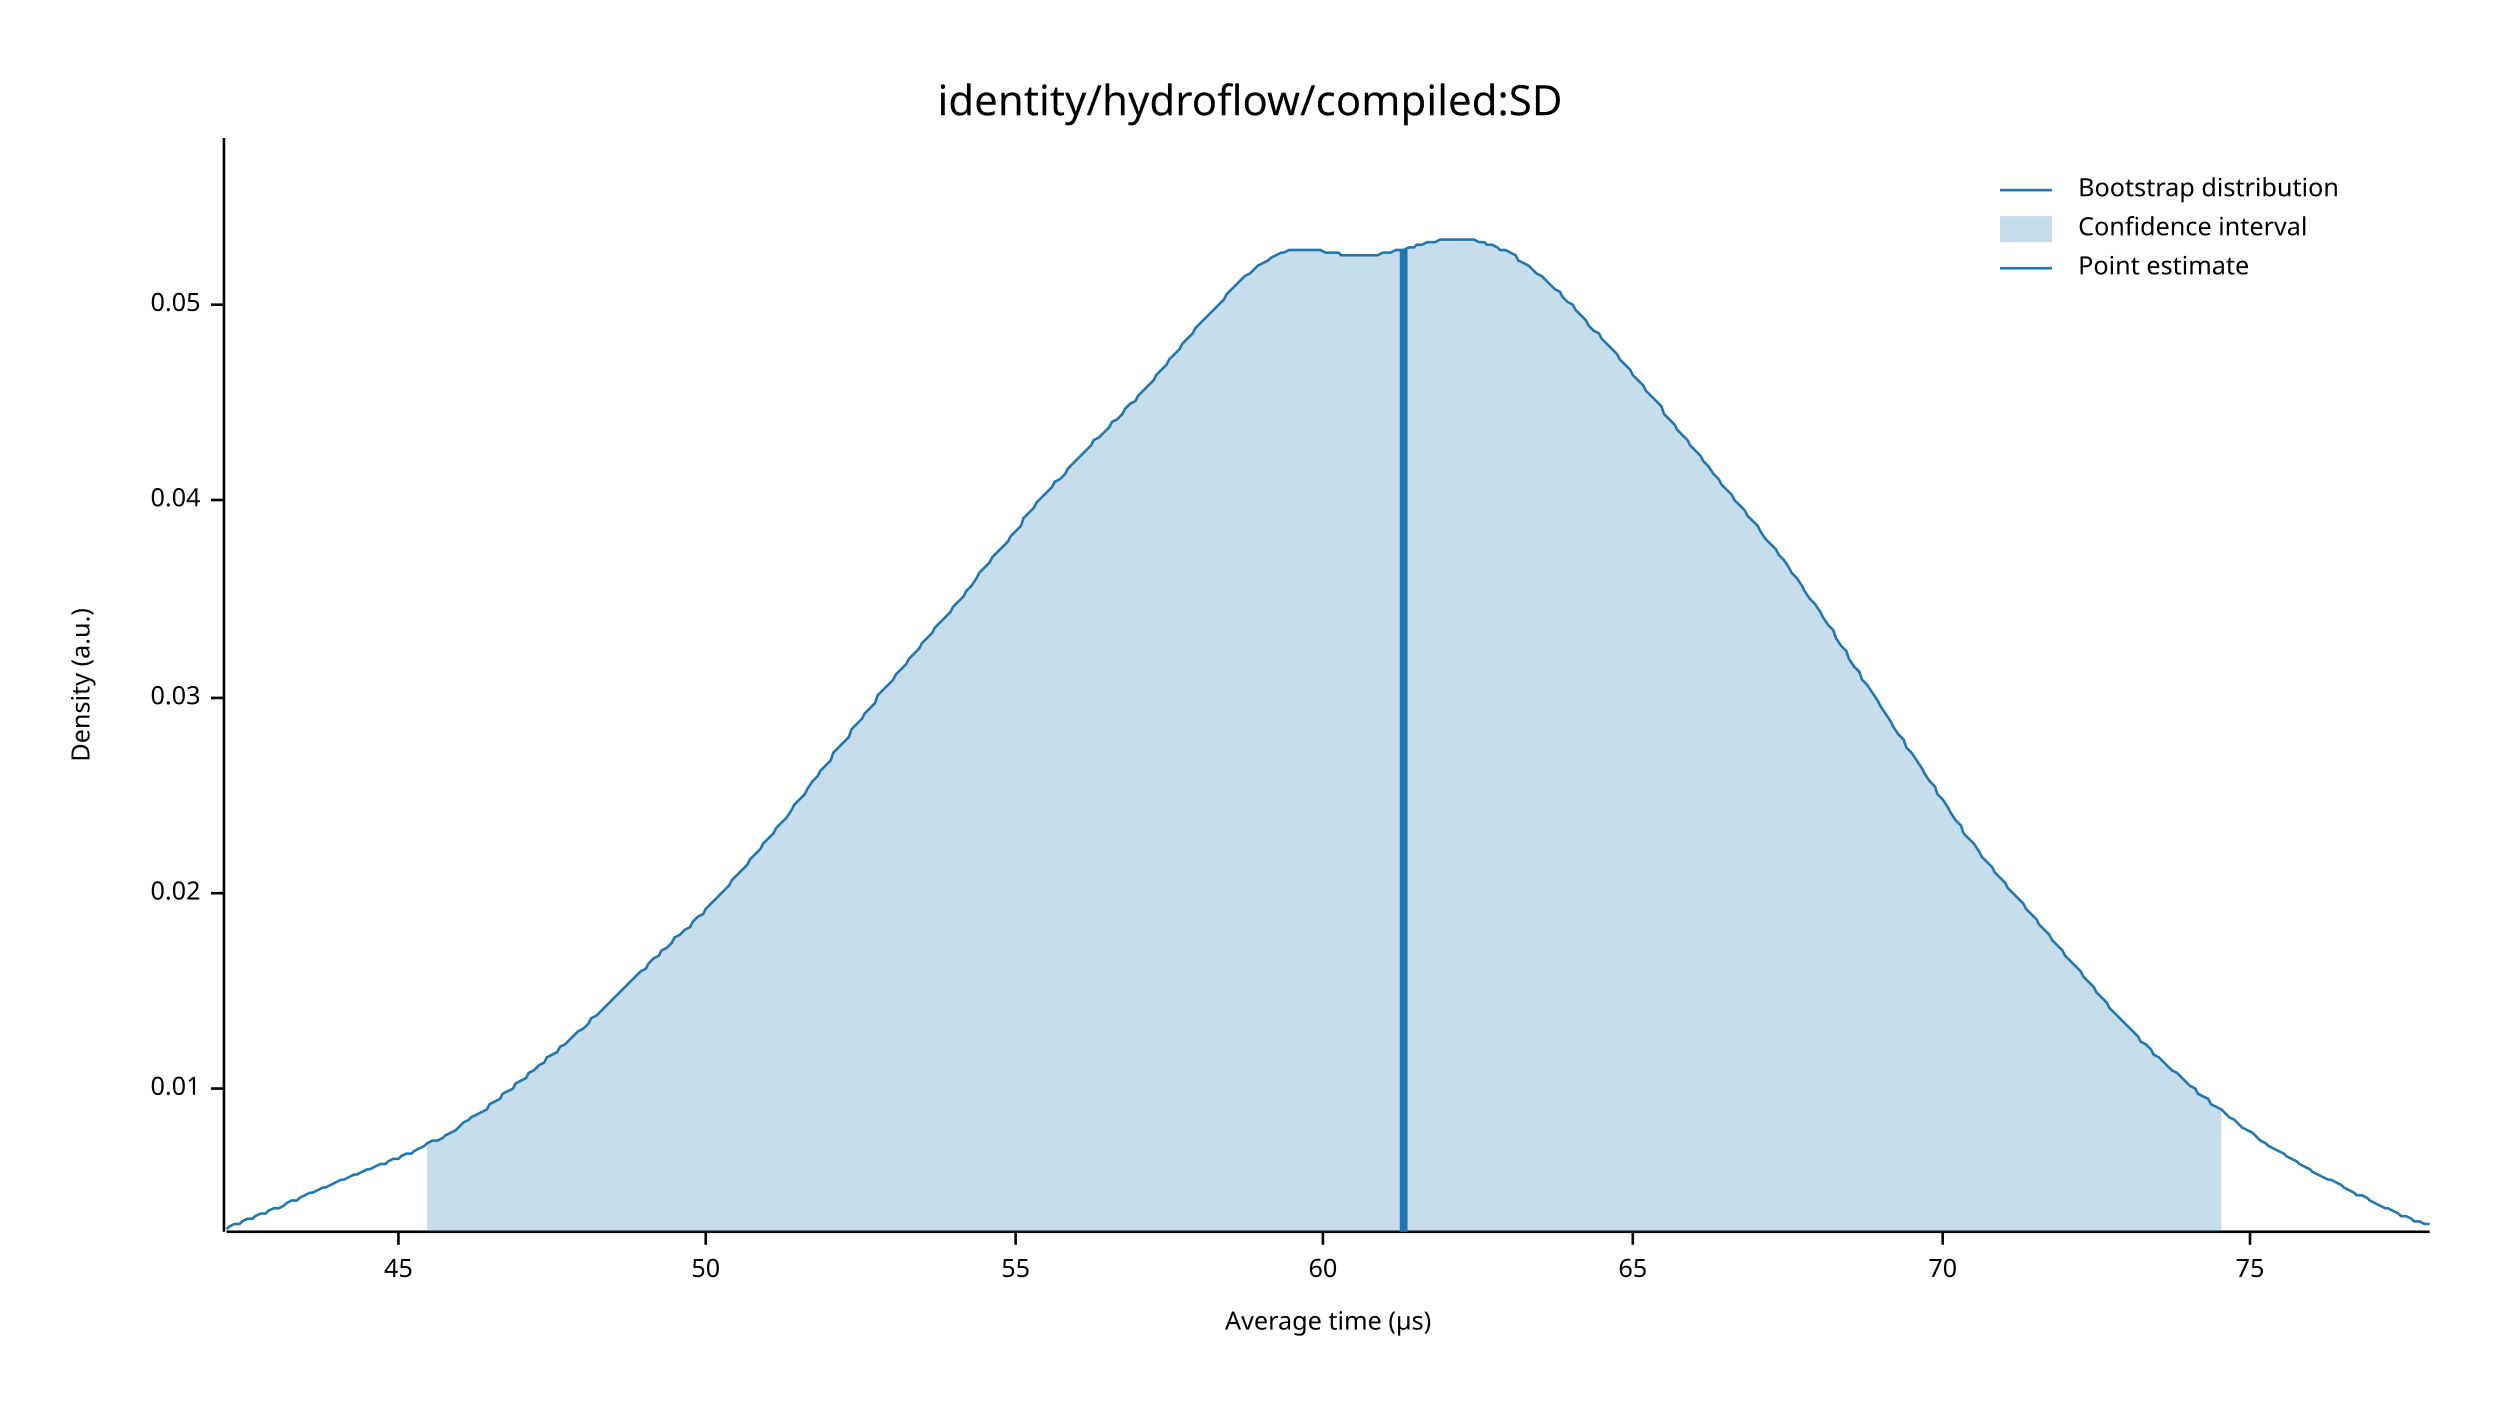
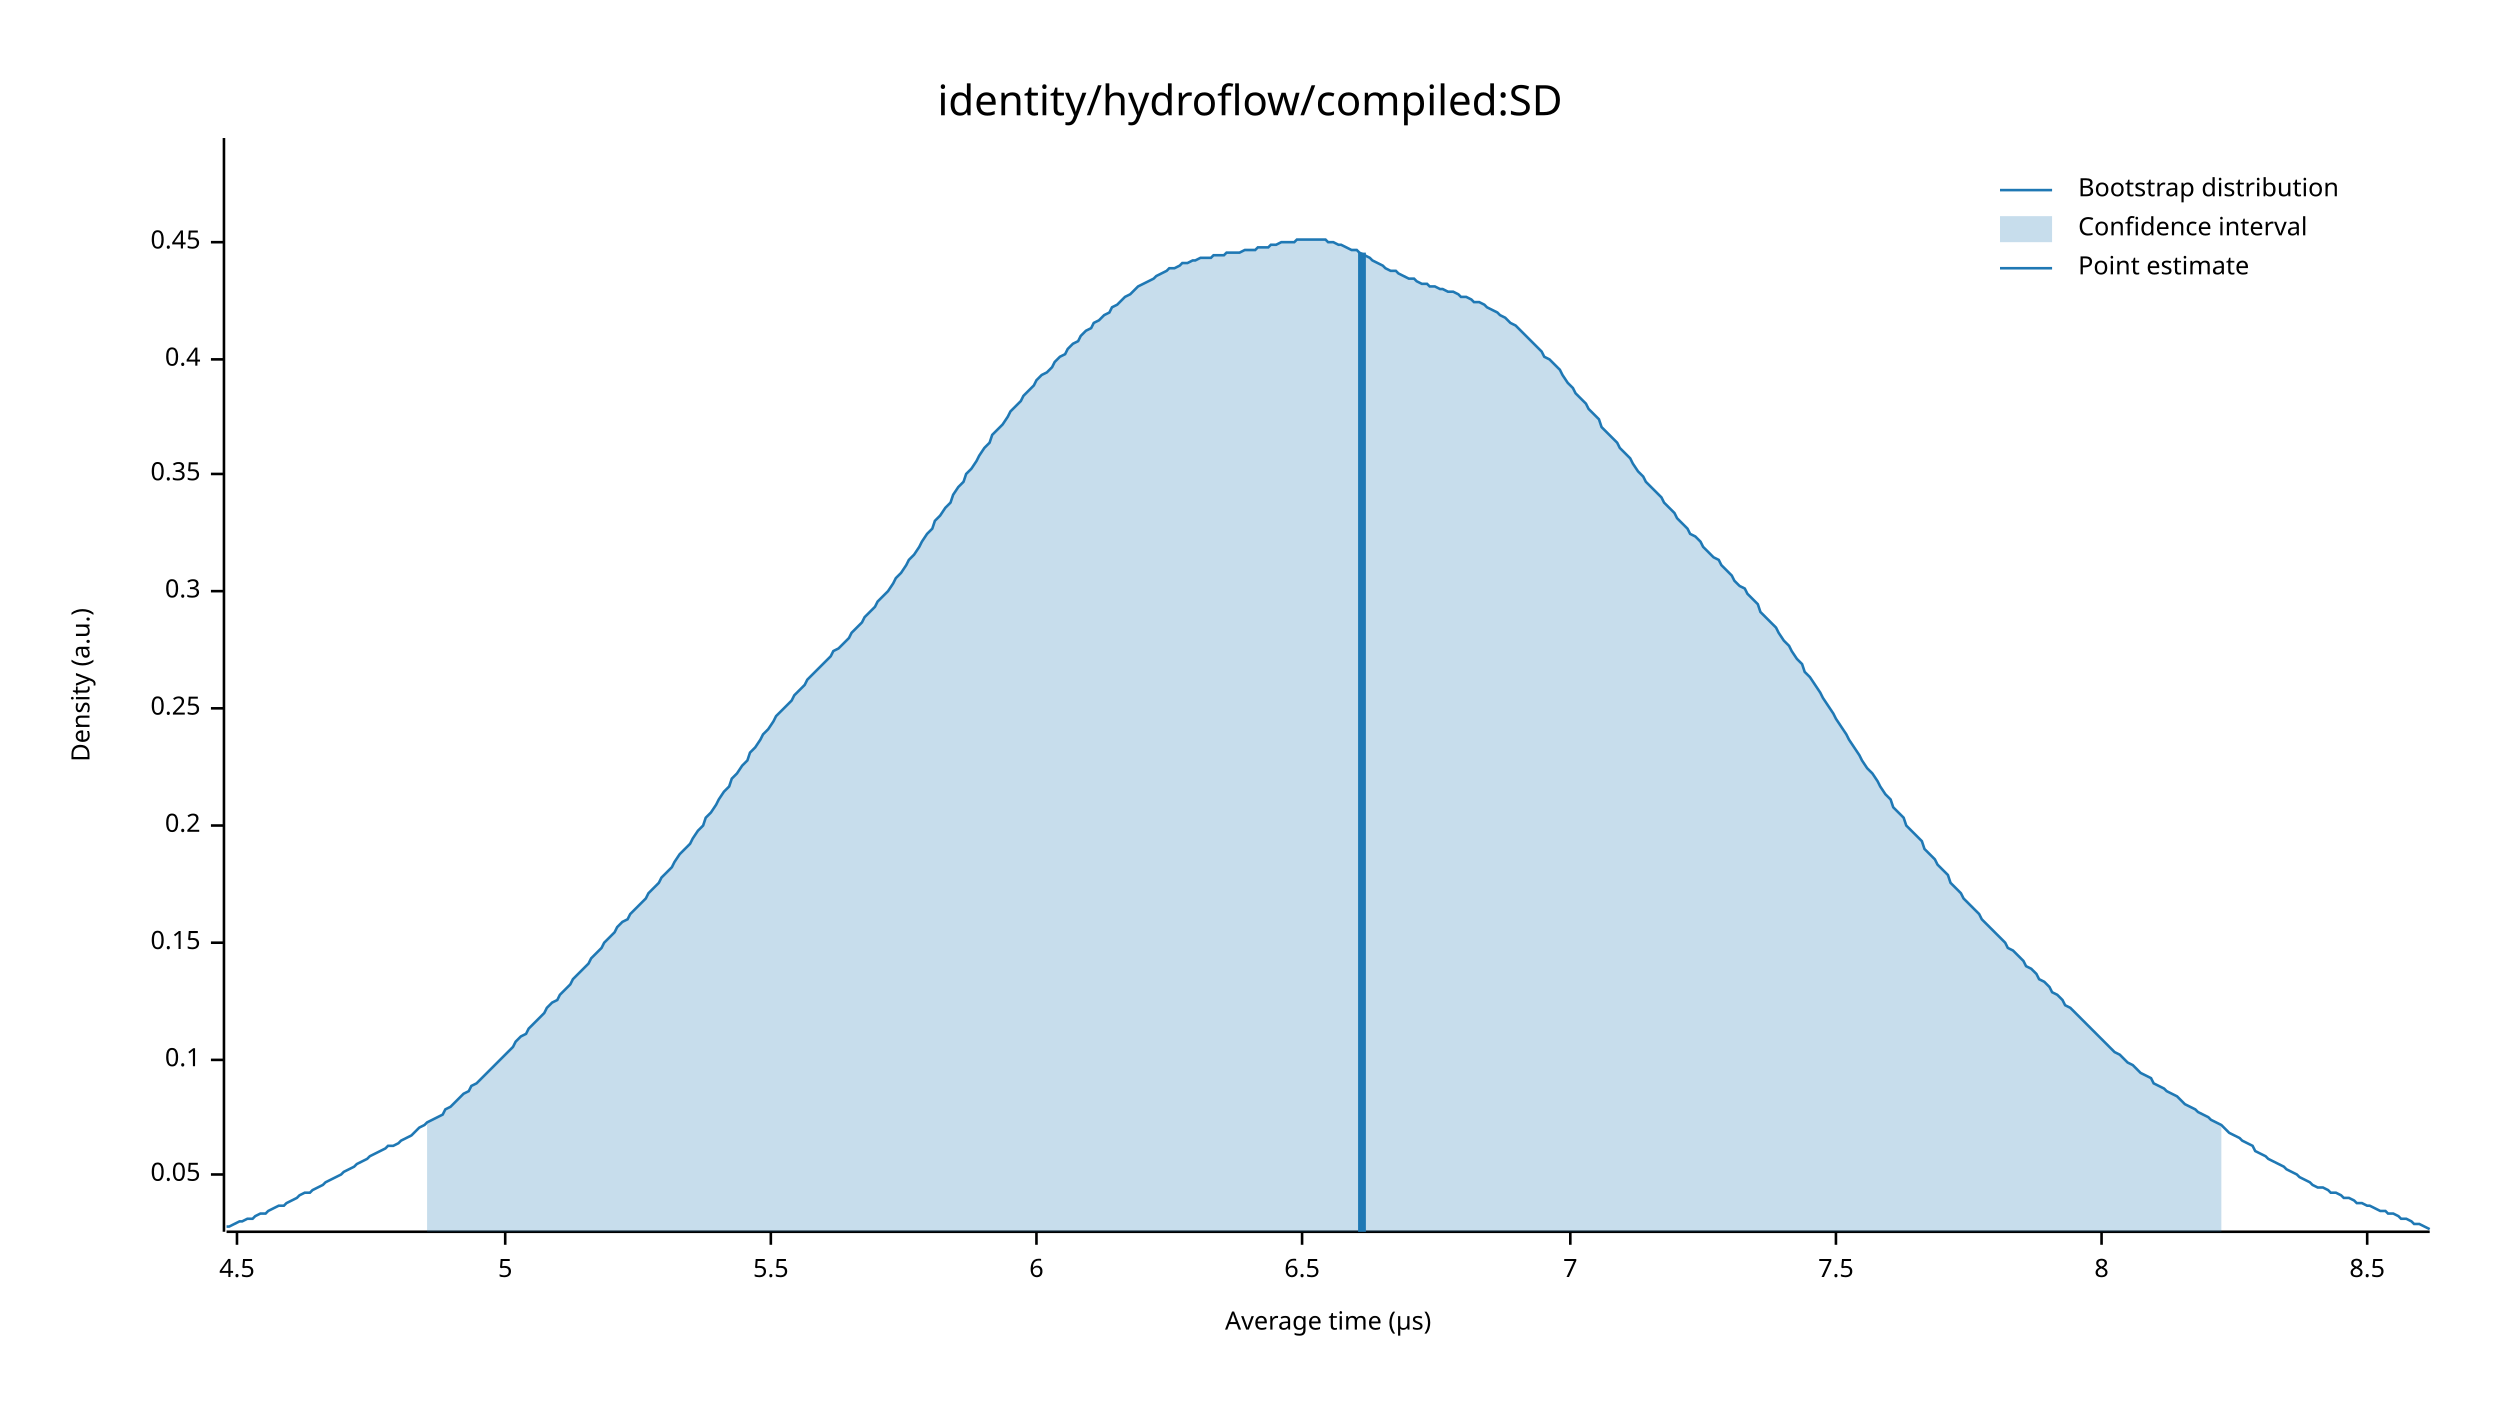
<svg xmlns="http://www.w3.org/2000/svg" width="960" height="540" viewBox="0 0 960 540">
  <text x="480" y="32" dy="0.76em" text-anchor="middle" font-family="sans-serif" font-size="16.129" opacity="1" fill="#000000">
identity/hydroflow/compiled:SD
</text>
  <text x="27" y="263" dy="0.76em" text-anchor="middle" font-family="sans-serif" font-size="9.677" opacity="1" fill="#000000" transform="rotate(270, 27, 263)">
Density (a.u.)
</text>
  <text x="510" y="513" dy="-0.5ex" text-anchor="middle" font-family="sans-serif" font-size="9.677" opacity="1" fill="#000000">
Average time (µs)
</text>
  <polyline fill="none" opacity="1" stroke="#000000" stroke-width="1" points="86,53 86,473 " />
-   <text x="77" y="418" dy="0.5ex" text-anchor="end" font-family="sans-serif" font-size="9.677" opacity="1" fill="#000000">
- 0.01
- </text>
-   <polyline fill="none" opacity="1" stroke="#000000" stroke-width="1" points="81,418 86,418 " />
-   <text x="77" y="343" dy="0.5ex" text-anchor="end" font-family="sans-serif" font-size="9.677" opacity="1" fill="#000000">
- 0.02
- </text>
-   <polyline fill="none" opacity="1" stroke="#000000" stroke-width="1" points="81,343 86,343 " />
-   <text x="77" y="268" dy="0.5ex" text-anchor="end" font-family="sans-serif" font-size="9.677" opacity="1" fill="#000000">
- 0.03
- </text>
-   <polyline fill="none" opacity="1" stroke="#000000" stroke-width="1" points="81,268 86,268 " />
-   <text x="77" y="192" dy="0.5ex" text-anchor="end" font-family="sans-serif" font-size="9.677" opacity="1" fill="#000000">
- 0.04
- </text>
-   <polyline fill="none" opacity="1" stroke="#000000" stroke-width="1" points="81,192 86,192 " />
-   <text x="77" y="117" dy="0.5ex" text-anchor="end" font-family="sans-serif" font-size="9.677" opacity="1" fill="#000000">
+   <text x="77" y="451" dy="0.5ex" text-anchor="end" font-family="sans-serif" font-size="9.677" opacity="1" fill="#000000">
0.05
</text>
-   <polyline fill="none" opacity="1" stroke="#000000" stroke-width="1" points="81,117 86,117 " />
+   <polyline fill="none" opacity="1" stroke="#000000" stroke-width="1" points="81,451 86,451 " />
+   <text x="77" y="407" dy="0.5ex" text-anchor="end" font-family="sans-serif" font-size="9.677" opacity="1" fill="#000000">
+ 0.1
+ </text>
+   <polyline fill="none" opacity="1" stroke="#000000" stroke-width="1" points="81,407 86,407 " />
+   <text x="77" y="362" dy="0.5ex" text-anchor="end" font-family="sans-serif" font-size="9.677" opacity="1" fill="#000000">
+ 0.15
+ </text>
+   <polyline fill="none" opacity="1" stroke="#000000" stroke-width="1" points="81,362 86,362 " />
+   <text x="77" y="317" dy="0.5ex" text-anchor="end" font-family="sans-serif" font-size="9.677" opacity="1" fill="#000000">
+ 0.2
+ </text>
+   <polyline fill="none" opacity="1" stroke="#000000" stroke-width="1" points="81,317 86,317 " />
+   <text x="77" y="272" dy="0.5ex" text-anchor="end" font-family="sans-serif" font-size="9.677" opacity="1" fill="#000000">
+ 0.25
+ </text>
+   <polyline fill="none" opacity="1" stroke="#000000" stroke-width="1" points="81,272 86,272 " />
+   <text x="77" y="227" dy="0.5ex" text-anchor="end" font-family="sans-serif" font-size="9.677" opacity="1" fill="#000000">
+ 0.3
+ </text>
+   <polyline fill="none" opacity="1" stroke="#000000" stroke-width="1" points="81,227 86,227 " />
+   <text x="77" y="182" dy="0.5ex" text-anchor="end" font-family="sans-serif" font-size="9.677" opacity="1" fill="#000000">
+ 0.35
+ </text>
+   <polyline fill="none" opacity="1" stroke="#000000" stroke-width="1" points="81,182 86,182 " />
+   <text x="77" y="138" dy="0.5ex" text-anchor="end" font-family="sans-serif" font-size="9.677" opacity="1" fill="#000000">
+ 0.4
+ </text>
+   <polyline fill="none" opacity="1" stroke="#000000" stroke-width="1" points="81,138 86,138 " />
+   <text x="77" y="93" dy="0.5ex" text-anchor="end" font-family="sans-serif" font-size="9.677" opacity="1" fill="#000000">
+ 0.45
+ </text>
+   <polyline fill="none" opacity="1" stroke="#000000" stroke-width="1" points="81,93 86,93 " />
  <polyline fill="none" opacity="1" stroke="#000000" stroke-width="1" points="87,473 933,473 " />
-   <text x="153" y="483" dy="0.76em" text-anchor="middle" font-family="sans-serif" font-size="9.677" opacity="1" fill="#000000">
- 45
+   <text x="91" y="483" dy="0.76em" text-anchor="middle" font-family="sans-serif" font-size="9.677" opacity="1" fill="#000000">
+ 4.5
</text>
-   <polyline fill="none" opacity="1" stroke="#000000" stroke-width="1" points="153,473 153,478 " />
-   <text x="271" y="483" dy="0.76em" text-anchor="middle" font-family="sans-serif" font-size="9.677" opacity="1" fill="#000000">
- 50
+   <polyline fill="none" opacity="1" stroke="#000000" stroke-width="1" points="91,473 91,478 " />
+   <text x="194" y="483" dy="0.76em" text-anchor="middle" font-family="sans-serif" font-size="9.677" opacity="1" fill="#000000">
+ 5
</text>
-   <polyline fill="none" opacity="1" stroke="#000000" stroke-width="1" points="271,473 271,478 " />
-   <text x="390" y="483" dy="0.76em" text-anchor="middle" font-family="sans-serif" font-size="9.677" opacity="1" fill="#000000">
- 55
+   <polyline fill="none" opacity="1" stroke="#000000" stroke-width="1" points="194,473 194,478 " />
+   <text x="296" y="483" dy="0.76em" text-anchor="middle" font-family="sans-serif" font-size="9.677" opacity="1" fill="#000000">
+ 5.5
</text>
-   <polyline fill="none" opacity="1" stroke="#000000" stroke-width="1" points="390,473 390,478 " />
-   <text x="508" y="483" dy="0.76em" text-anchor="middle" font-family="sans-serif" font-size="9.677" opacity="1" fill="#000000">
- 60
+   <polyline fill="none" opacity="1" stroke="#000000" stroke-width="1" points="296,473 296,478 " />
+   <text x="398" y="483" dy="0.76em" text-anchor="middle" font-family="sans-serif" font-size="9.677" opacity="1" fill="#000000">
+ 6
</text>
-   <polyline fill="none" opacity="1" stroke="#000000" stroke-width="1" points="508,473 508,478 " />
-   <text x="627" y="483" dy="0.76em" text-anchor="middle" font-family="sans-serif" font-size="9.677" opacity="1" fill="#000000">
- 65
+   <polyline fill="none" opacity="1" stroke="#000000" stroke-width="1" points="398,473 398,478 " />
+   <text x="500" y="483" dy="0.76em" text-anchor="middle" font-family="sans-serif" font-size="9.677" opacity="1" fill="#000000">
+ 6.5
</text>
-   <polyline fill="none" opacity="1" stroke="#000000" stroke-width="1" points="627,473 627,478 " />
-   <text x="746" y="483" dy="0.76em" text-anchor="middle" font-family="sans-serif" font-size="9.677" opacity="1" fill="#000000">
- 70
+   <polyline fill="none" opacity="1" stroke="#000000" stroke-width="1" points="500,473 500,478 " />
+   <text x="603" y="483" dy="0.76em" text-anchor="middle" font-family="sans-serif" font-size="9.677" opacity="1" fill="#000000">
+ 7
</text>
-   <polyline fill="none" opacity="1" stroke="#000000" stroke-width="1" points="746,473 746,478 " />
-   <text x="864" y="483" dy="0.76em" text-anchor="middle" font-family="sans-serif" font-size="9.677" opacity="1" fill="#000000">
- 75
+   <polyline fill="none" opacity="1" stroke="#000000" stroke-width="1" points="603,473 603,478 " />
+   <text x="705" y="483" dy="0.76em" text-anchor="middle" font-family="sans-serif" font-size="9.677" opacity="1" fill="#000000">
+ 7.5
</text>
-   <polyline fill="none" opacity="1" stroke="#000000" stroke-width="1" points="864,473 864,478 " />
-   <polyline fill="none" opacity="1" stroke="#1F78B4" stroke-width="1" points="87,472 88,471 90,470 92,470 93,469 95,468 97,468 98,467 100,466 102,466 103,465 105,464 107,464 109,463 110,462 112,461 114,461 115,460 117,459 119,458 120,458 122,457 124,456 125,456 127,455 129,454 131,453 132,453 134,452 136,451 137,451 139,450 141,449 142,449 144,448 146,447 148,447 149,446 151,445 153,445 154,444 156,443 158,443 159,442 161,441 163,440 164,439 166,438 168,438 170,437 171,436 173,435 175,434 176,433 178,431 180,430 181,429 183,428 185,427 187,426 188,424 190,423 192,422 193,420 195,419 197,418 198,416 200,415 202,414 203,412 205,411 207,409 209,408 210,406 212,405 214,404 215,402 217,401 219,399 220,398 222,396 224,395 226,393 227,391 229,390 231,388 232,387 234,385 236,383 237,382 239,380 241,378 242,377 244,375 246,373 248,372 249,370 251,368 253,367 254,365 256,364 258,362 259,360 261,359 263,357 265,356 266,354 268,352 270,351 271,349 273,347 275,345 276,344 278,342 280,340 281,338 283,336 285,334 287,332 288,330 290,328 292,326 293,324 295,322 297,320 298,318 300,316 302,314 304,311 305,309 307,307 309,305 310,303 312,300 314,298 315,296 317,294 319,292 320,289 322,287 324,285 326,283 327,280 329,278 331,276 332,274 334,272 336,270 337,267 339,265 341,263 343,261 344,259 346,257 348,255 349,253 351,251 353,249 354,247 356,245 358,243 359,241 361,239 363,237 365,235 366,233 368,231 370,229 371,227 373,225 375,222 376,220 378,218 380,216 381,214 383,212 385,210 387,208 388,206 390,204 392,202 393,199 395,197 397,195 398,193 400,191 402,189 404,187 405,185 407,184 409,182 410,180 412,178 414,176 415,175 417,173 419,171 420,169 422,168 424,166 426,164 427,162 429,161 431,159 432,157 434,155 436,154 437,152 439,150 441,148 443,146 444,144 446,142 448,140 449,138 451,136 453,134 454,132 456,130 458,128 459,126 461,124 463,122 465,120 466,119 468,117 470,115 471,113 473,111 475,109 476,108 478,106 480,105 482,103 483,102 485,101 487,100 488,99 490,98 492,97 493,97 495,96 497,96 498,96 500,96 502,96 504,96 505,96 507,96 509,97 510,97 512,97 514,97 515,98 517,98 519,98 521,98 522,98 524,98 526,98 527,98 529,98 531,97 532,97 534,97 536,96 537,96 539,96 541,95 543,95 544,94 546,94 548,93 549,93 551,93 553,92 554,92 556,92 558,92 560,92 561,92 563,92 565,92 566,92 568,93 570,93 571,94 573,94 575,95 576,96 578,96 580,97 582,98 583,100 585,101 587,102 588,103 590,105 592,106 593,107 595,109 597,111 599,112 600,114 602,116 604,117 605,119 607,121 609,123 610,125 612,127 614,128 615,130 617,132 619,134 621,136 622,138 624,140 626,142 627,144 629,146 631,148 632,150 634,152 636,154 638,156 639,159 641,161 643,163 644,165 646,167 648,169 649,171 651,173 653,175 654,177 656,179 658,182 660,184 661,186 663,188 665,190 666,192 668,194 670,196 671,198 673,200 675,202 676,204 678,207 680,209 682,211 683,213 685,215 687,218 688,220 690,222 692,225 693,227 695,230 697,232 699,235 700,237 702,240 704,242 705,245 707,248 709,250 710,253 712,256 714,258 715,261 717,263 719,266 721,269 722,271 724,274 726,277 727,279 729,282 731,284 732,287 734,289 736,292 738,295 739,297 741,300 743,302 744,305 746,307 748,310 749,312 751,315 753,317 754,320 756,322 758,324 760,327 761,329 763,331 765,333 766,335 768,337 770,339 771,341 773,343 775,345 777,347 778,349 780,351 782,353 783,355 785,357 787,359 788,361 790,363 792,365 793,367 795,369 797,371 799,373 800,375 802,377 804,379 805,381 807,383 809,385 810,387 812,389 814,391 816,393 817,394 819,396 821,398 822,400 824,401 826,403 827,405 829,406 831,408 832,409 834,411 836,412 838,414 839,415 841,417 843,418 844,420 846,421 848,422 849,424 851,425 853,426 855,428 856,429 858,430 860,432 861,433 863,434 865,435 866,436 868,438 870,439 871,440 873,441 875,442 877,443 878,444 880,445 882,446 883,447 885,448 887,449 888,450 890,451 892,452 894,453 895,453 897,454 899,455 900,456 902,457 904,458 905,459 907,459 909,460 910,461 912,462 914,463 916,464 917,464 919,465 921,466 922,467 924,467 926,468 927,469 929,469 931,470 933,470 " />
-   <polygon opacity="0.25" fill="#1F78B4" points="164,439 166,438 168,438 170,437 171,436 173,435 175,434 176,433 178,431 180,430 181,429 183,428 185,427 187,426 188,424 190,423 192,422 193,420 195,419 197,418 198,416 200,415 202,414 203,412 205,411 207,409 209,408 210,406 212,405 214,404 215,402 217,401 219,399 220,398 222,396 224,395 226,393 227,391 229,390 231,388 232,387 234,385 236,383 237,382 239,380 241,378 242,377 244,375 246,373 248,372 249,370 251,368 253,367 254,365 256,364 258,362 259,360 261,359 263,357 265,356 266,354 268,352 270,351 271,349 273,347 275,345 276,344 278,342 280,340 281,338 283,336 285,334 287,332 288,330 290,328 292,326 293,324 295,322 297,320 298,318 300,316 302,314 304,311 305,309 307,307 309,305 310,303 312,300 314,298 315,296 317,294 319,292 320,289 322,287 324,285 326,283 327,280 329,278 331,276 332,274 334,272 336,270 337,267 339,265 341,263 343,261 344,259 346,257 348,255 349,253 351,251 353,249 354,247 356,245 358,243 359,241 361,239 363,237 365,235 366,233 368,231 370,229 371,227 373,225 375,222 376,220 378,218 380,216 381,214 383,212 385,210 387,208 388,206 390,204 392,202 393,199 395,197 397,195 398,193 400,191 402,189 404,187 405,185 407,184 409,182 410,180 412,178 414,176 415,175 417,173 419,171 420,169 422,168 424,166 426,164 427,162 429,161 431,159 432,157 434,155 436,154 437,152 439,150 441,148 443,146 444,144 446,142 448,140 449,138 451,136 453,134 454,132 456,130 458,128 459,126 461,124 463,122 465,120 466,119 468,117 470,115 471,113 473,111 475,109 476,108 478,106 480,105 482,103 483,102 485,101 487,100 488,99 490,98 492,97 493,97 495,96 497,96 498,96 500,96 502,96 504,96 505,96 507,96 509,97 510,97 512,97 514,97 515,98 517,98 519,98 521,98 522,98 524,98 526,98 527,98 529,98 531,97 532,97 534,97 536,96 537,96 539,96 541,95 543,95 544,94 546,94 548,93 549,93 551,93 553,92 554,92 556,92 558,92 560,92 561,92 563,92 565,92 566,92 568,93 570,93 571,94 573,94 575,95 576,96 578,96 580,97 582,98 583,100 585,101 587,102 588,103 590,105 592,106 593,107 595,109 597,111 599,112 600,114 602,116 604,117 605,119 607,121 609,123 610,125 612,127 614,128 615,130 617,132 619,134 621,136 622,138 624,140 626,142 627,144 629,146 631,148 632,150 634,152 636,154 638,156 639,159 641,161 643,163 644,165 646,167 648,169 649,171 651,173 653,175 654,177 656,179 658,182 660,184 661,186 663,188 665,190 666,192 668,194 670,196 671,198 673,200 675,202 676,204 678,207 680,209 682,211 683,213 685,215 687,218 688,220 690,222 692,225 693,227 695,230 697,232 699,235 700,237 702,240 704,242 705,245 707,248 709,250 710,253 712,256 714,258 715,261 717,263 719,266 721,269 722,271 724,274 726,277 727,279 729,282 731,284 732,287 734,289 736,292 738,295 739,297 741,300 743,302 744,305 746,307 748,310 749,312 751,315 753,317 754,320 756,322 758,324 760,327 761,329 763,331 765,333 766,335 768,337 770,339 771,341 773,343 775,345 777,347 778,349 780,351 782,353 783,355 785,357 787,359 788,361 790,363 792,365 793,367 795,369 797,371 799,373 800,375 802,377 804,379 805,381 807,383 809,385 810,387 812,389 814,391 816,393 817,394 819,396 821,398 822,400 824,401 826,403 827,405 829,406 831,408 832,409 834,411 836,412 838,414 839,415 841,417 843,418 844,420 846,421 848,422 849,424 851,425 853,426 853,473 164,473 " />
-   <polyline fill="none" opacity="1" stroke="#1F78B4" stroke-width="3" points="539,473 539,96 " />
+   <polyline fill="none" opacity="1" stroke="#000000" stroke-width="1" points="705,473 705,478 " />
+   <text x="807" y="483" dy="0.76em" text-anchor="middle" font-family="sans-serif" font-size="9.677" opacity="1" fill="#000000">
+ 8
+ </text>
+   <polyline fill="none" opacity="1" stroke="#000000" stroke-width="1" points="807,473 807,478 " />
+   <text x="909" y="483" dy="0.76em" text-anchor="middle" font-family="sans-serif" font-size="9.677" opacity="1" fill="#000000">
+ 8.5
+ </text>
+   <polyline fill="none" opacity="1" stroke="#000000" stroke-width="1" points="909,473 909,478 " />
+   <polyline fill="none" opacity="1" stroke="#1F78B4" stroke-width="1" points="87,471 88,471 90,470 92,469 93,469 95,468 97,468 98,467 100,466 102,466 103,465 105,464 107,463 109,463 110,462 112,461 114,460 115,459 117,458 119,458 120,457 122,456 124,455 125,454 127,453 129,452 131,451 132,450 134,449 136,448 137,447 139,446 141,445 142,444 144,443 146,442 148,441 149,440 151,440 153,439 154,438 156,437 158,436 159,435 161,433 163,432 164,431 166,430 168,429 170,428 171,426 173,425 175,423 176,422 178,420 180,419 181,417 183,416 185,414 187,412 188,411 190,409 192,407 193,406 195,404 197,402 198,400 200,398 202,397 203,395 205,393 207,391 209,389 210,387 212,385 214,384 215,382 217,380 219,378 220,376 222,374 224,372 226,370 227,368 229,366 231,364 232,362 234,360 236,358 237,356 239,354 241,353 242,351 244,349 246,347 248,345 249,343 251,341 253,339 254,337 256,335 258,333 259,331 261,328 263,326 265,324 266,322 268,319 270,317 271,314 273,312 275,309 276,307 278,304 280,302 281,299 283,297 285,294 287,292 288,289 290,287 292,284 293,282 295,280 297,277 298,275 300,273 302,271 304,269 305,267 307,265 309,263 310,261 312,259 314,257 315,256 317,254 319,252 320,250 322,249 324,247 326,245 327,243 329,241 331,239 332,237 334,235 336,233 337,231 339,229 341,227 343,224 344,222 346,220 348,217 349,215 351,213 353,210 354,208 356,205 358,203 359,200 361,198 363,195 365,193 366,190 368,187 370,185 371,182 373,180 375,177 376,175 378,172 380,170 381,167 383,165 385,163 387,160 388,158 390,156 392,154 393,152 395,150 397,148 398,146 400,144 402,143 404,141 405,139 407,137 409,136 410,134 412,132 414,131 415,129 417,127 419,126 420,124 422,123 424,121 426,120 427,118 429,117 431,115 432,114 434,113 436,111 437,110 439,109 441,108 443,107 444,106 446,105 448,104 449,103 451,103 453,102 454,101 456,101 458,100 459,100 461,99 463,99 465,99 466,98 468,98 470,98 471,97 473,97 475,97 476,97 478,96 480,96 482,96 483,95 485,95 487,95 488,94 490,94 492,93 493,93 495,93 497,93 498,92 500,92 502,92 504,92 505,92 507,92 509,92 510,93 512,93 514,94 515,94 517,95 519,96 521,96 522,97 524,98 526,99 527,100 529,101 531,102 532,103 534,104 536,104 537,105 539,106 541,107 543,107 544,108 546,109 548,109 549,110 551,110 553,111 554,111 556,112 558,112 560,113 561,114 563,114 565,115 566,116 568,116 570,117 571,118 573,119 575,120 576,121 578,122 580,124 582,125 583,126 585,128 587,130 588,131 590,133 592,135 593,137 595,138 597,140 599,142 600,144 602,147 604,149 605,151 607,153 609,155 610,157 612,159 614,161 615,164 617,166 619,168 621,170 622,172 624,174 626,176 627,178 629,181 631,183 632,185 634,187 636,189 638,191 639,193 641,195 643,197 644,199 646,201 648,203 649,205 651,206 653,208 654,210 656,212 658,214 660,215 661,217 663,219 665,221 666,223 668,225 670,226 671,228 673,230 675,232 676,235 678,237 680,239 682,241 683,243 685,246 687,248 688,250 690,253 692,255 693,258 695,260 697,263 699,266 700,268 702,271 704,274 705,276 707,279 709,282 710,284 712,287 714,290 715,292 717,295 719,297 721,300 722,302 724,305 726,307 727,310 729,312 731,314 732,317 734,319 736,321 738,323 739,326 741,328 743,330 744,332 746,334 748,336 749,339 751,341 753,343 754,345 756,347 758,349 760,351 761,353 763,355 765,357 766,358 768,360 770,362 771,364 773,365 775,367 777,369 778,371 780,372 782,374 783,376 785,377 787,379 788,381 790,382 792,384 793,386 795,387 797,389 799,391 800,392 802,394 804,396 805,397 807,399 809,401 810,402 812,404 814,405 816,407 817,408 819,409 821,411 822,412 824,413 826,414 827,416 829,417 831,418 832,419 834,420 836,421 838,423 839,424 841,425 843,426 844,427 846,428 848,429 849,430 851,431 853,432 855,434 856,435 858,436 860,437 861,438 863,439 865,440 866,442 868,443 870,444 871,445 873,446 875,447 877,448 878,449 880,450 882,451 883,452 885,453 887,454 888,455 890,456 892,456 894,457 895,458 897,458 899,459 900,460 902,460 904,461 905,462 907,462 909,463 910,463 912,464 914,465 916,465 917,466 919,466 921,467 922,468 924,468 926,469 927,470 929,470 931,471 933,472 " />
+   <polygon opacity="0.25" fill="#1F78B4" points="164,431 166,430 168,429 170,428 171,426 173,425 175,423 176,422 178,420 180,419 181,417 183,416 185,414 187,412 188,411 190,409 192,407 193,406 195,404 197,402 198,400 200,398 202,397 203,395 205,393 207,391 209,389 210,387 212,385 214,384 215,382 217,380 219,378 220,376 222,374 224,372 226,370 227,368 229,366 231,364 232,362 234,360 236,358 237,356 239,354 241,353 242,351 244,349 246,347 248,345 249,343 251,341 253,339 254,337 256,335 258,333 259,331 261,328 263,326 265,324 266,322 268,319 270,317 271,314 273,312 275,309 276,307 278,304 280,302 281,299 283,297 285,294 287,292 288,289 290,287 292,284 293,282 295,280 297,277 298,275 300,273 302,271 304,269 305,267 307,265 309,263 310,261 312,259 314,257 315,256 317,254 319,252 320,250 322,249 324,247 326,245 327,243 329,241 331,239 332,237 334,235 336,233 337,231 339,229 341,227 343,224 344,222 346,220 348,217 349,215 351,213 353,210 354,208 356,205 358,203 359,200 361,198 363,195 365,193 366,190 368,187 370,185 371,182 373,180 375,177 376,175 378,172 380,170 381,167 383,165 385,163 387,160 388,158 390,156 392,154 393,152 395,150 397,148 398,146 400,144 402,143 404,141 405,139 407,137 409,136 410,134 412,132 414,131 415,129 417,127 419,126 420,124 422,123 424,121 426,120 427,118 429,117 431,115 432,114 434,113 436,111 437,110 439,109 441,108 443,107 444,106 446,105 448,104 449,103 451,103 453,102 454,101 456,101 458,100 459,100 461,99 463,99 465,99 466,98 468,98 470,98 471,97 473,97 475,97 476,97 478,96 480,96 482,96 483,95 485,95 487,95 488,94 490,94 492,93 493,93 495,93 497,93 498,92 500,92 502,92 504,92 505,92 507,92 509,92 510,93 512,93 514,94 515,94 517,95 519,96 521,96 522,97 524,98 526,99 527,100 529,101 531,102 532,103 534,104 536,104 537,105 539,106 541,107 543,107 544,108 546,109 548,109 549,110 551,110 553,111 554,111 556,112 558,112 560,113 561,114 563,114 565,115 566,116 568,116 570,117 571,118 573,119 575,120 576,121 578,122 580,124 582,125 583,126 585,128 587,130 588,131 590,133 592,135 593,137 595,138 597,140 599,142 600,144 602,147 604,149 605,151 607,153 609,155 610,157 612,159 614,161 615,164 617,166 619,168 621,170 622,172 624,174 626,176 627,178 629,181 631,183 632,185 634,187 636,189 638,191 639,193 641,195 643,197 644,199 646,201 648,203 649,205 651,206 653,208 654,210 656,212 658,214 660,215 661,217 663,219 665,221 666,223 668,225 670,226 671,228 673,230 675,232 676,235 678,237 680,239 682,241 683,243 685,246 687,248 688,250 690,253 692,255 693,258 695,260 697,263 699,266 700,268 702,271 704,274 705,276 707,279 709,282 710,284 712,287 714,290 715,292 717,295 719,297 721,300 722,302 724,305 726,307 727,310 729,312 731,314 732,317 734,319 736,321 738,323 739,326 741,328 743,330 744,332 746,334 748,336 749,339 751,341 753,343 754,345 756,347 758,349 760,351 761,353 763,355 765,357 766,358 768,360 770,362 771,364 773,365 775,367 777,369 778,371 780,372 782,374 783,376 785,377 787,379 788,381 790,382 792,384 793,386 795,387 797,389 799,391 800,392 802,394 804,396 805,397 807,399 809,401 810,402 812,404 814,405 816,407 817,408 819,409 821,411 822,412 824,413 826,414 827,416 829,417 831,418 832,419 834,420 836,421 838,423 839,424 841,425 843,426 844,427 846,428 848,429 849,430 851,431 853,432 853,473 164,473 " />
+   <polyline fill="none" opacity="1" stroke="#1F78B4" stroke-width="3" points="523,473 523,97 " />
  <text x="798" y="68" dy="0.76em" text-anchor="start" font-family="sans-serif" font-size="9.677" opacity="1" fill="#000000">
Bootstrap distribution
</text>
  <text x="798" y="83" dy="0.76em" text-anchor="start" font-family="sans-serif" font-size="9.677" opacity="1" fill="#000000">
Confidence interval
</text>
  <text x="798" y="98" dy="0.76em" text-anchor="start" font-family="sans-serif" font-size="9.677" opacity="1" fill="#000000">
Point estimate
</text>
  <polyline fill="none" opacity="1" stroke="#1F78B4" stroke-width="1" points="768,73 788,73 " />
  <rect x="768" y="83" width="20" height="10" opacity="0.25" fill="#1F78B4" stroke="none" />
  <polyline fill="none" opacity="1" stroke="#1F78B4" stroke-width="1" points="768,103 788,103 " />
</svg>
